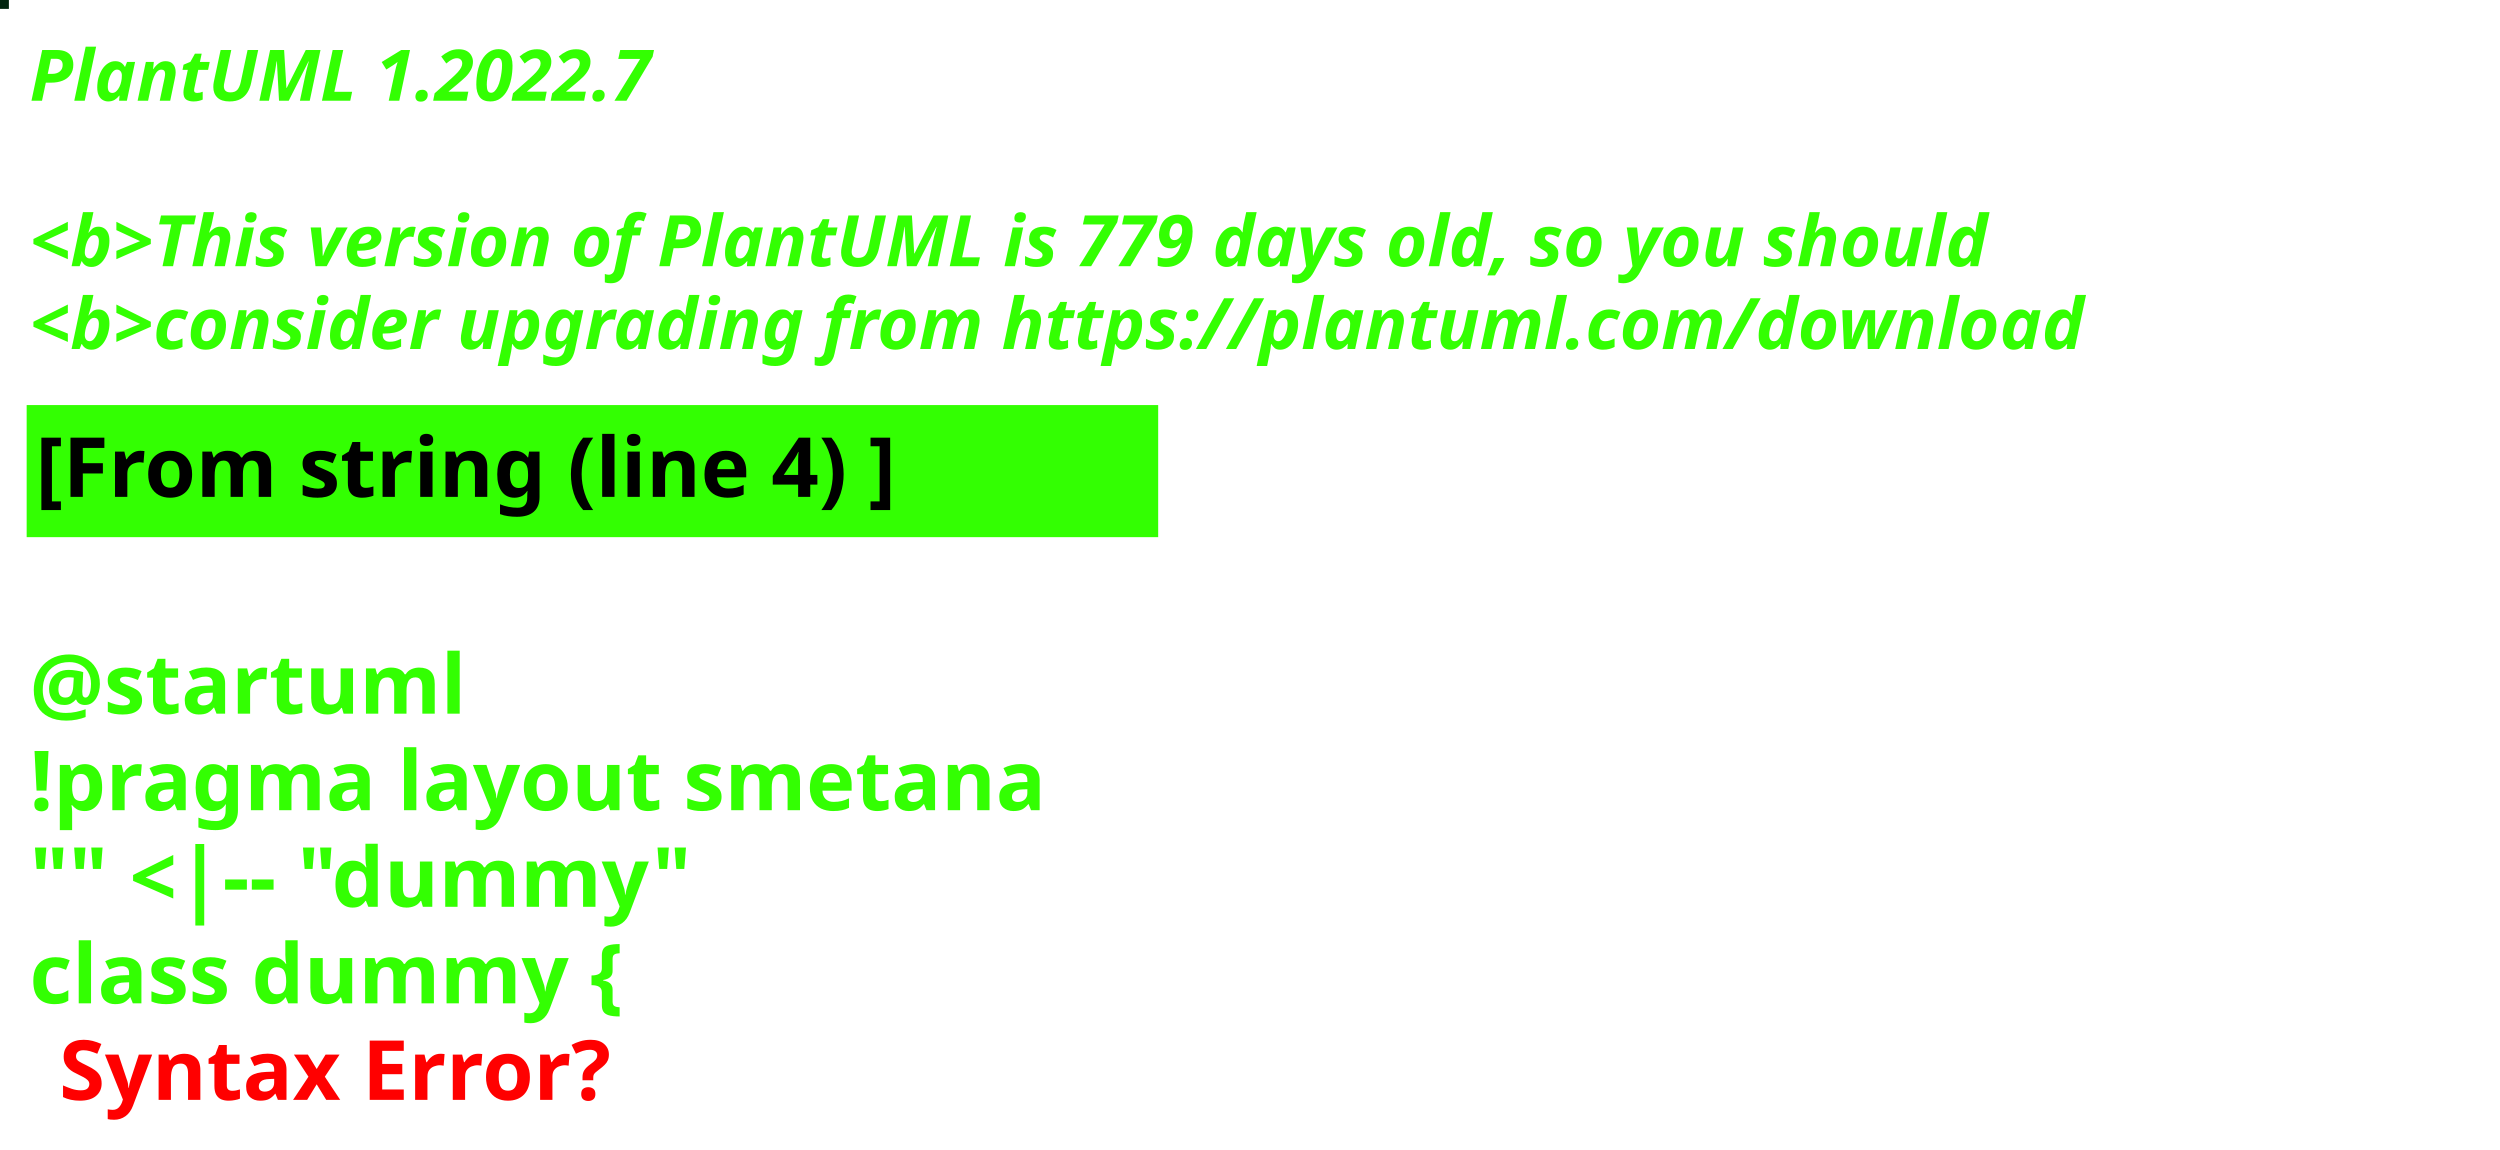
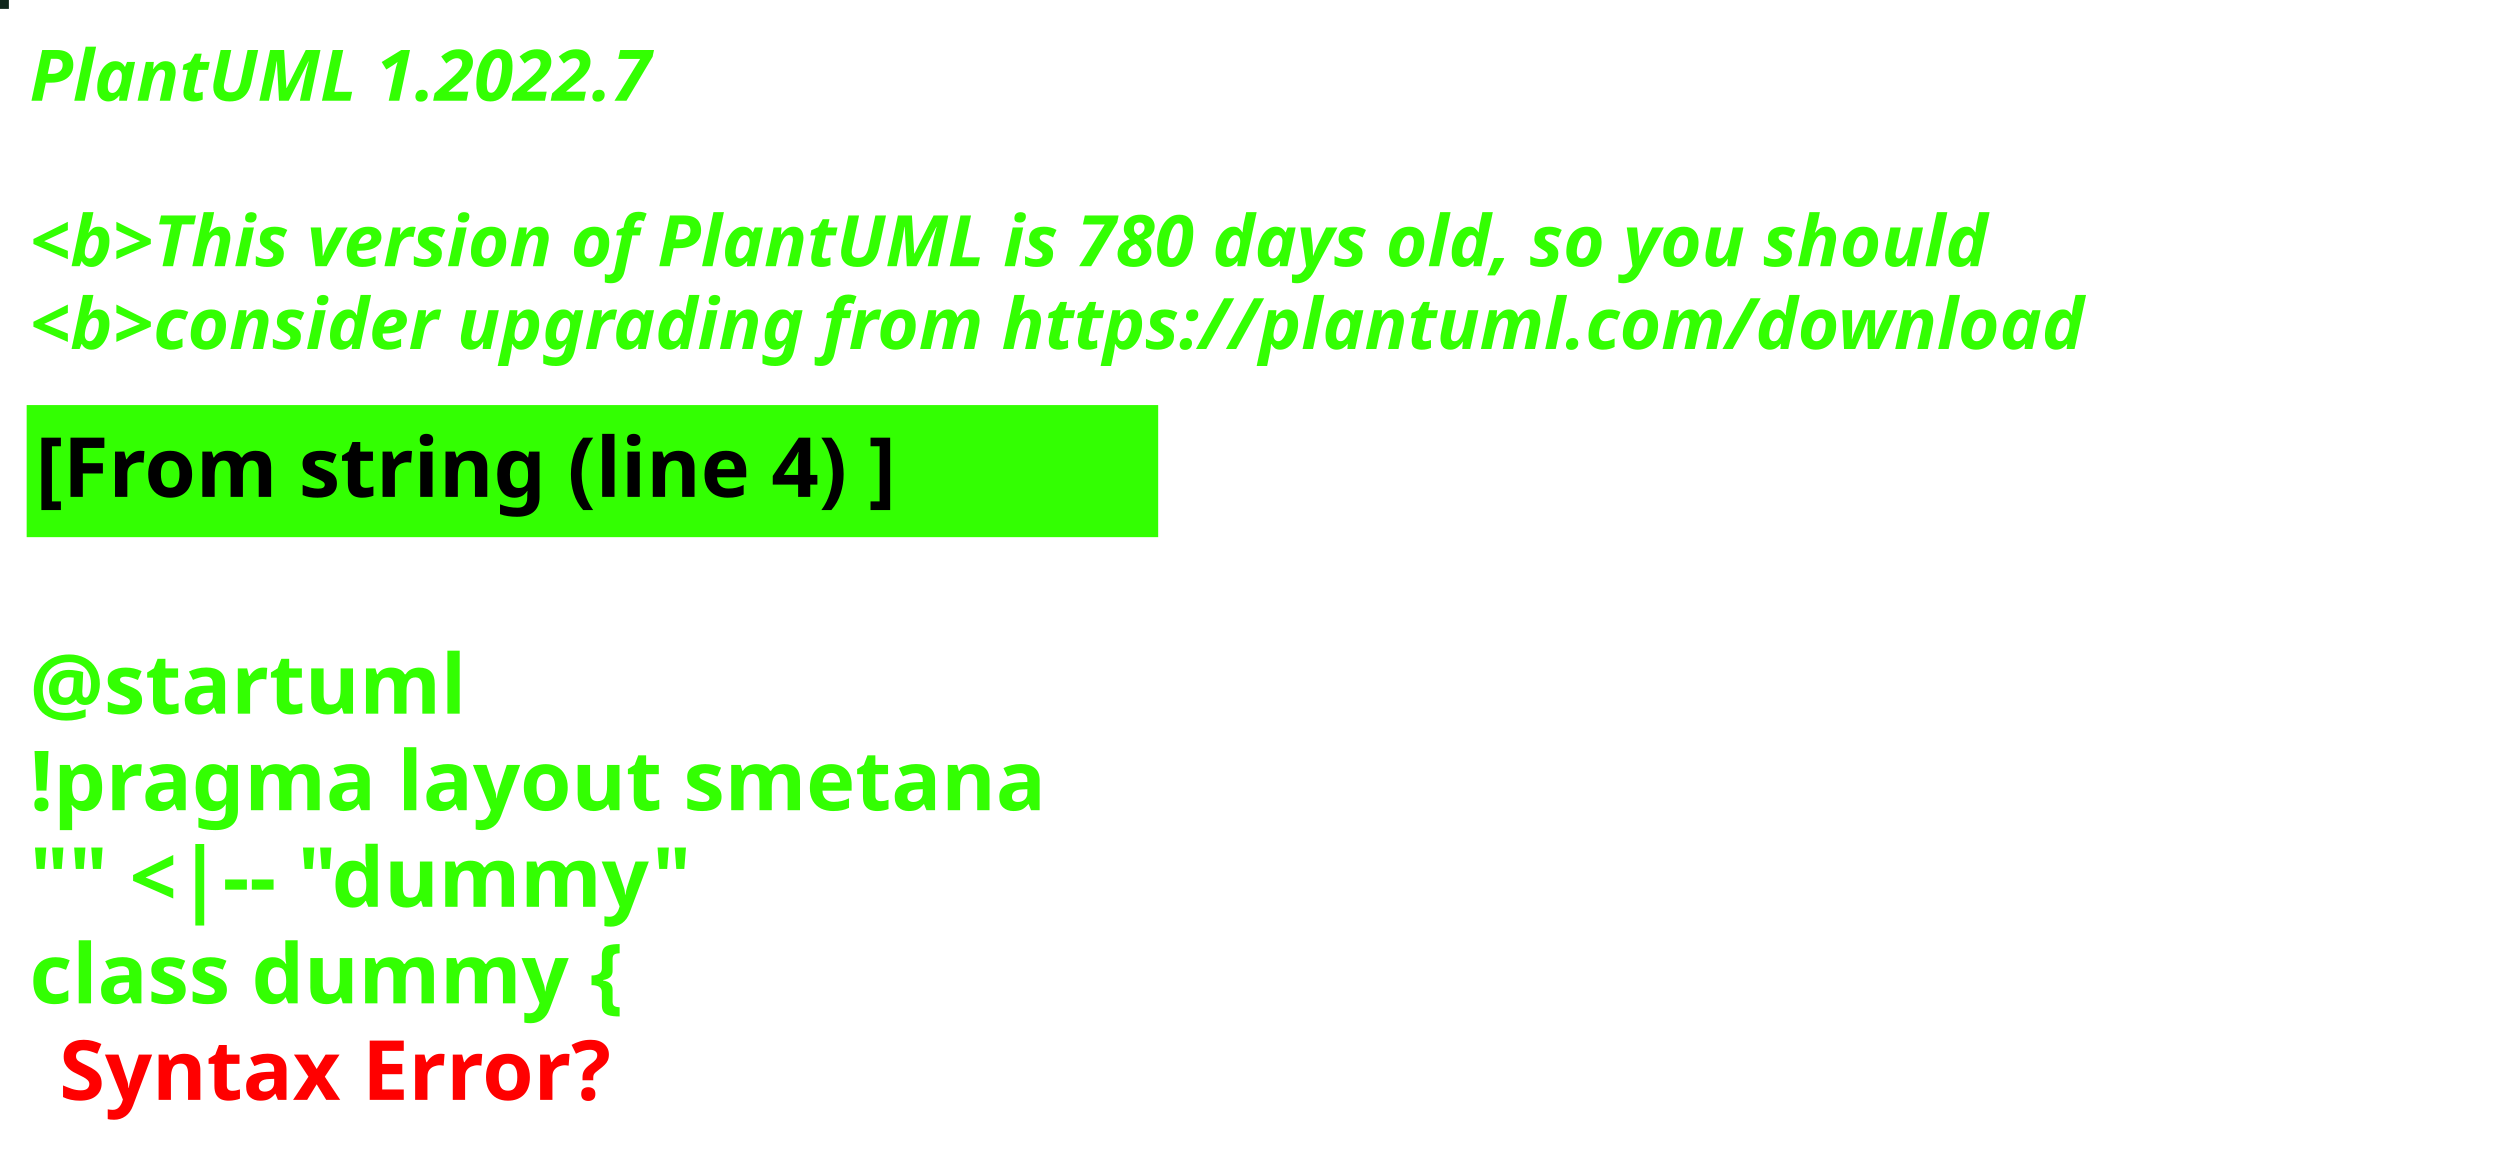
<svg xmlns="http://www.w3.org/2000/svg" contentStyleType="text/css" height="194px" preserveAspectRatio="none" style="width:422px;height:194px;background:#000000;" version="1.1" viewBox="0 0 422 194" width="422px" zoomAndPan="magnify">
  <defs />
  <g>
-     <rect fill="#01250F" height="1" style="stroke:#01250F;stroke-width:1.0;" width="1" x="0" y="0" />
+     <rect fill="#10271C" height="1" style="stroke:#10271C;stroke-width:1.0;" width="1" x="0" y="0" />
    <text fill="#33FF02" font-family="sans-serif" font-size="12" font-style="italic" font-weight="bold" lengthAdjust="spacing" textLength="127" x="5" y="17">PlantUML 1.2022.7</text>
    <text fill="#33FF02" font-family="sans-serif" font-size="12" font-style="italic" font-weight="bold" lengthAdjust="spacing" textLength="4" x="5" y="30.969"> </text>
-     <text fill="#33FF02" font-family="sans-serif" font-size="12" font-style="italic" font-weight="bold" lengthAdjust="spacing" textLength="399" x="5" y="44.938">&lt;b&gt;This version of PlantUML is 779 days old, so you should</text>
+     <text fill="#33FF02" font-family="sans-serif" font-size="12" font-style="italic" font-weight="bold" lengthAdjust="spacing" textLength="399" x="5" y="44.938">&lt;b&gt;This version of PlantUML is 780 days old, so you should</text>
    <text fill="#33FF02" font-family="sans-serif" font-size="12" font-style="italic" font-weight="bold" lengthAdjust="spacing" textLength="408" x="5" y="58.906">&lt;b&gt;consider upgrading from https://plantuml.com/download</text>
    <rect fill="#33FF02" height="21.297" style="stroke:#33FF02;stroke-width:1.0;" width="190" x="5" y="68.875" />
    <text fill="#000000" font-family="sans-serif" font-size="14" font-weight="bold" lengthAdjust="spacing" textLength="168" x="6" y="83.875">[From string (line 4) ]</text>
    <text fill="#33FF02" font-family="sans-serif" font-size="14" font-weight="bold" lengthAdjust="spacing" textLength="5" x="5" y="104.172"> </text>
    <text fill="#33FF02" font-family="sans-serif" font-size="14" font-weight="bold" lengthAdjust="spacing" textLength="79" x="5" y="120.469">@startuml</text>
    <text fill="#33FF02" font-family="sans-serif" font-size="14" font-weight="bold" lengthAdjust="spacing" textLength="190" x="5" y="136.766">!pragma layout smetana</text>
    <text fill="#33FF02" font-family="sans-serif" font-size="14" font-weight="bold" lengthAdjust="spacing" textLength="124" x="5" y="153.062">"" &lt;|-- "dummy"</text>
    <text fill="#33FF02" font-family="sans-serif" font-size="14" font-weight="bold" lengthAdjust="spacing" text-decoration="wavy underline" textLength="117" x="5" y="169.359">class dummy {</text>
    <text fill="#FF0000" font-family="sans-serif" font-size="14" font-weight="bold" lengthAdjust="spacing" textLength="106" x="10" y="185.656">Syntax Error?</text>
  </g>
</svg>
